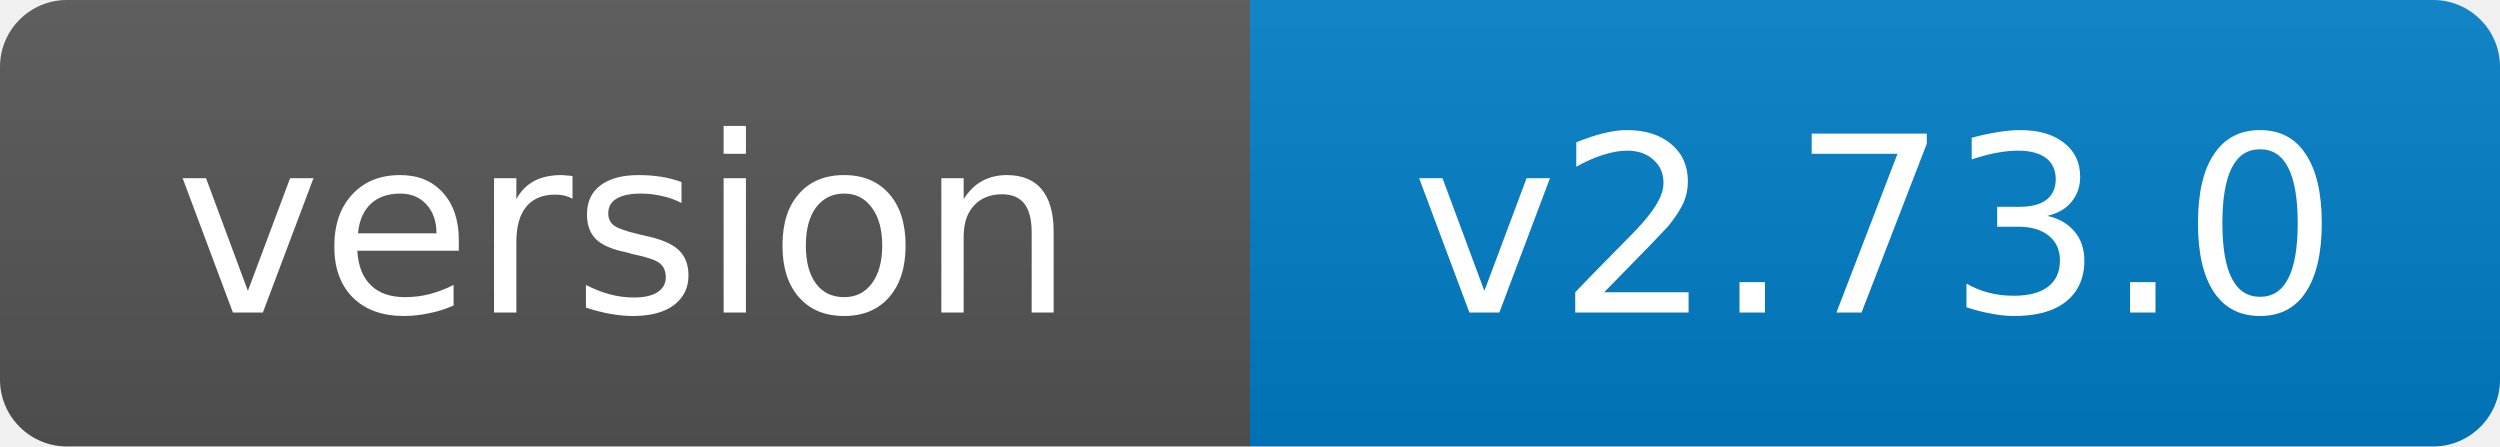
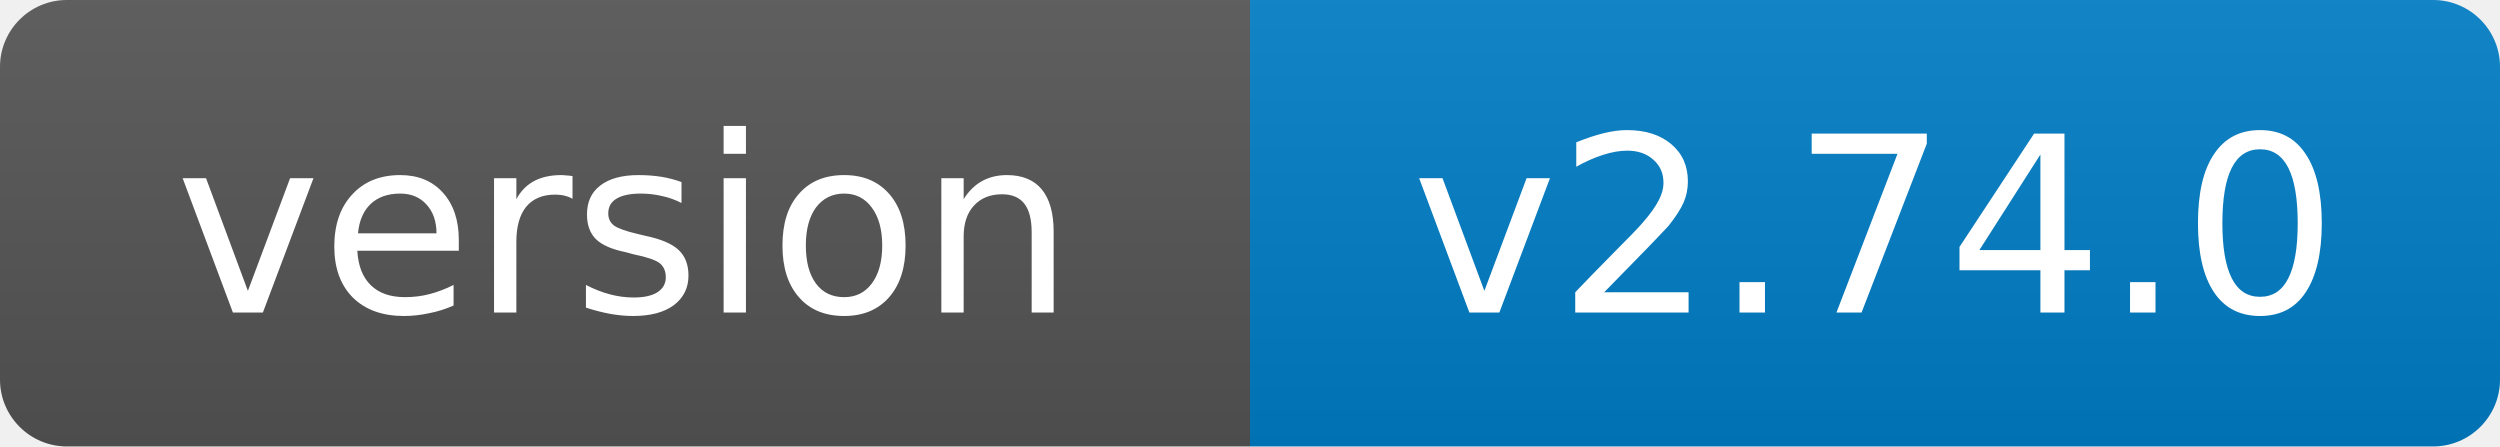
- <svg xmlns="http://www.w3.org/2000/svg" width="112" height="20" role="img" aria-label="version: v2.73.0">
+ <svg xmlns="http://www.w3.org/2000/svg" width="112" height="20" role="img" aria-label="version: v2.74.0">
  <linearGradient id="s" x2="0" y2="100%">
    <stop offset="0" stop-color="#bbb" stop-opacity=".1" />
    <stop offset="1" stop-opacity=".1" />
  </linearGradient>
  <clipPath id="r">
    <rect width="112" height="20" rx="3" fill="#fff" />
  </clipPath>
  <g clip-path="url(#r)">
    <rect width="56" height="20" fill="#555" />
    <rect x="56" width="56" height="20" fill="#007ec6" />
    <rect width="112" height="20" fill="url(#s)" />
  </g>
  <g fill="#fff" text-anchor="middle" font-family="Verdana,Geneva,DejaVu Sans,sans-serif" font-size="11">
    <text x="28.0" y="14">version</text>
-     <text x="84.0" y="14">v2.73.0</text>
+     <text x="84.0" y="14">v2.74.0</text>
  </g>
</svg>
